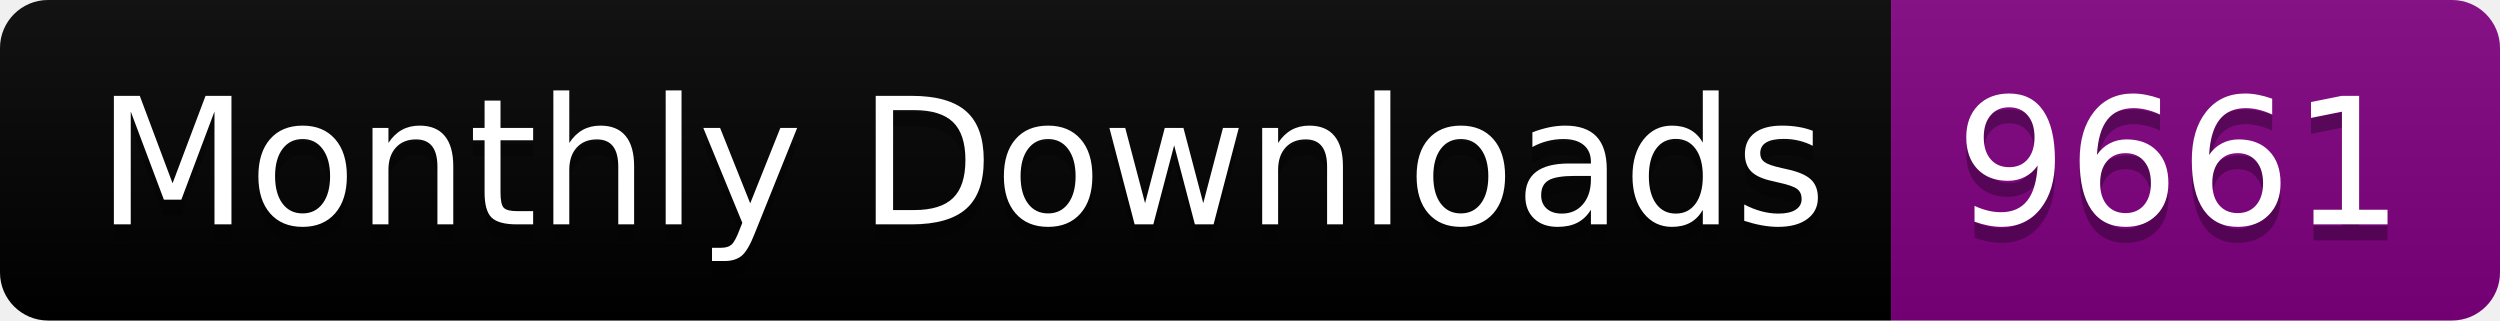
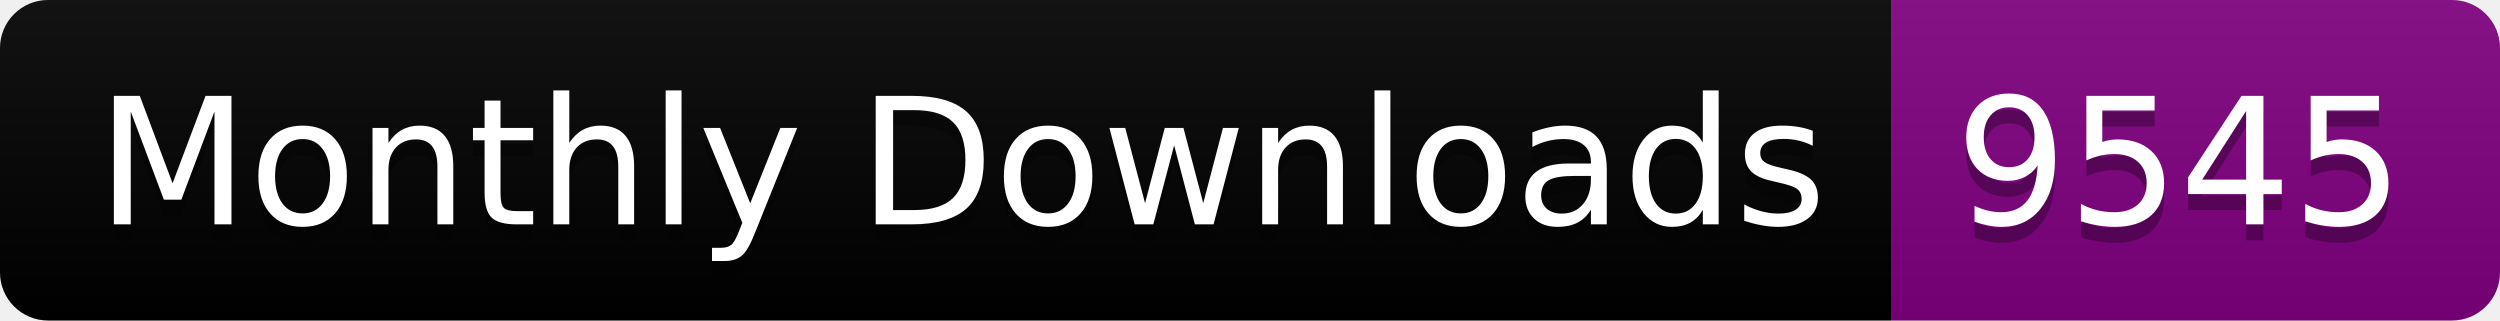
<svg xmlns="http://www.w3.org/2000/svg" width="156.0" height="20">
  <linearGradient id="smooth" x2="0" y2="100%">
    <stop offset="0" stop-color="#bbb" stop-opacity=".1" />
    <stop offset="1" stop-opacity=".1" />
  </linearGradient>
  <clipPath id="round">
    <rect width="156.0" height="20" rx="3" fill="#fff" />
  </clipPath>
  <g clip-path="url(#round)">
    <rect width="118.0" height="20" fill="black" />
    <rect x="118.0" width="38.0" height="20" fill="purple" />
    <rect width="156.0" height="20" fill="url(#smooth)" />
  </g>
  <g fill="#fff" text-anchor="middle" font-family="DejaVu Sans,Verdana,Geneva,sans-serif" font-size="110">
    <text x="600.0" y="150" fill="#010101" fill-opacity=".3" transform="scale(0.1)" textLength="1080.0" lengthAdjust="spacing">Monthly Downloads</text>
    <text x="600.0" y="140" transform="scale(0.1)" textLength="1080.0" lengthAdjust="spacing">Monthly Downloads</text>
-     <text x="1360.0" y="150" fill="#010101" fill-opacity=".3" transform="scale(0.1)" textLength="280.0" lengthAdjust="spacing">9661</text>
-     <text x="1360.0" y="140" transform="scale(0.1)" textLength="280.0" lengthAdjust="spacing">9661</text>
+     <text x="1360.0" y="150" fill="#010101" fill-opacity=".3" transform="scale(0.1)" textLength="280.0" lengthAdjust="spacing">9545</text>
+     <text x="1360.0" y="140" transform="scale(0.1)" textLength="280.0" lengthAdjust="spacing">9545</text>
  </g>
</svg>
